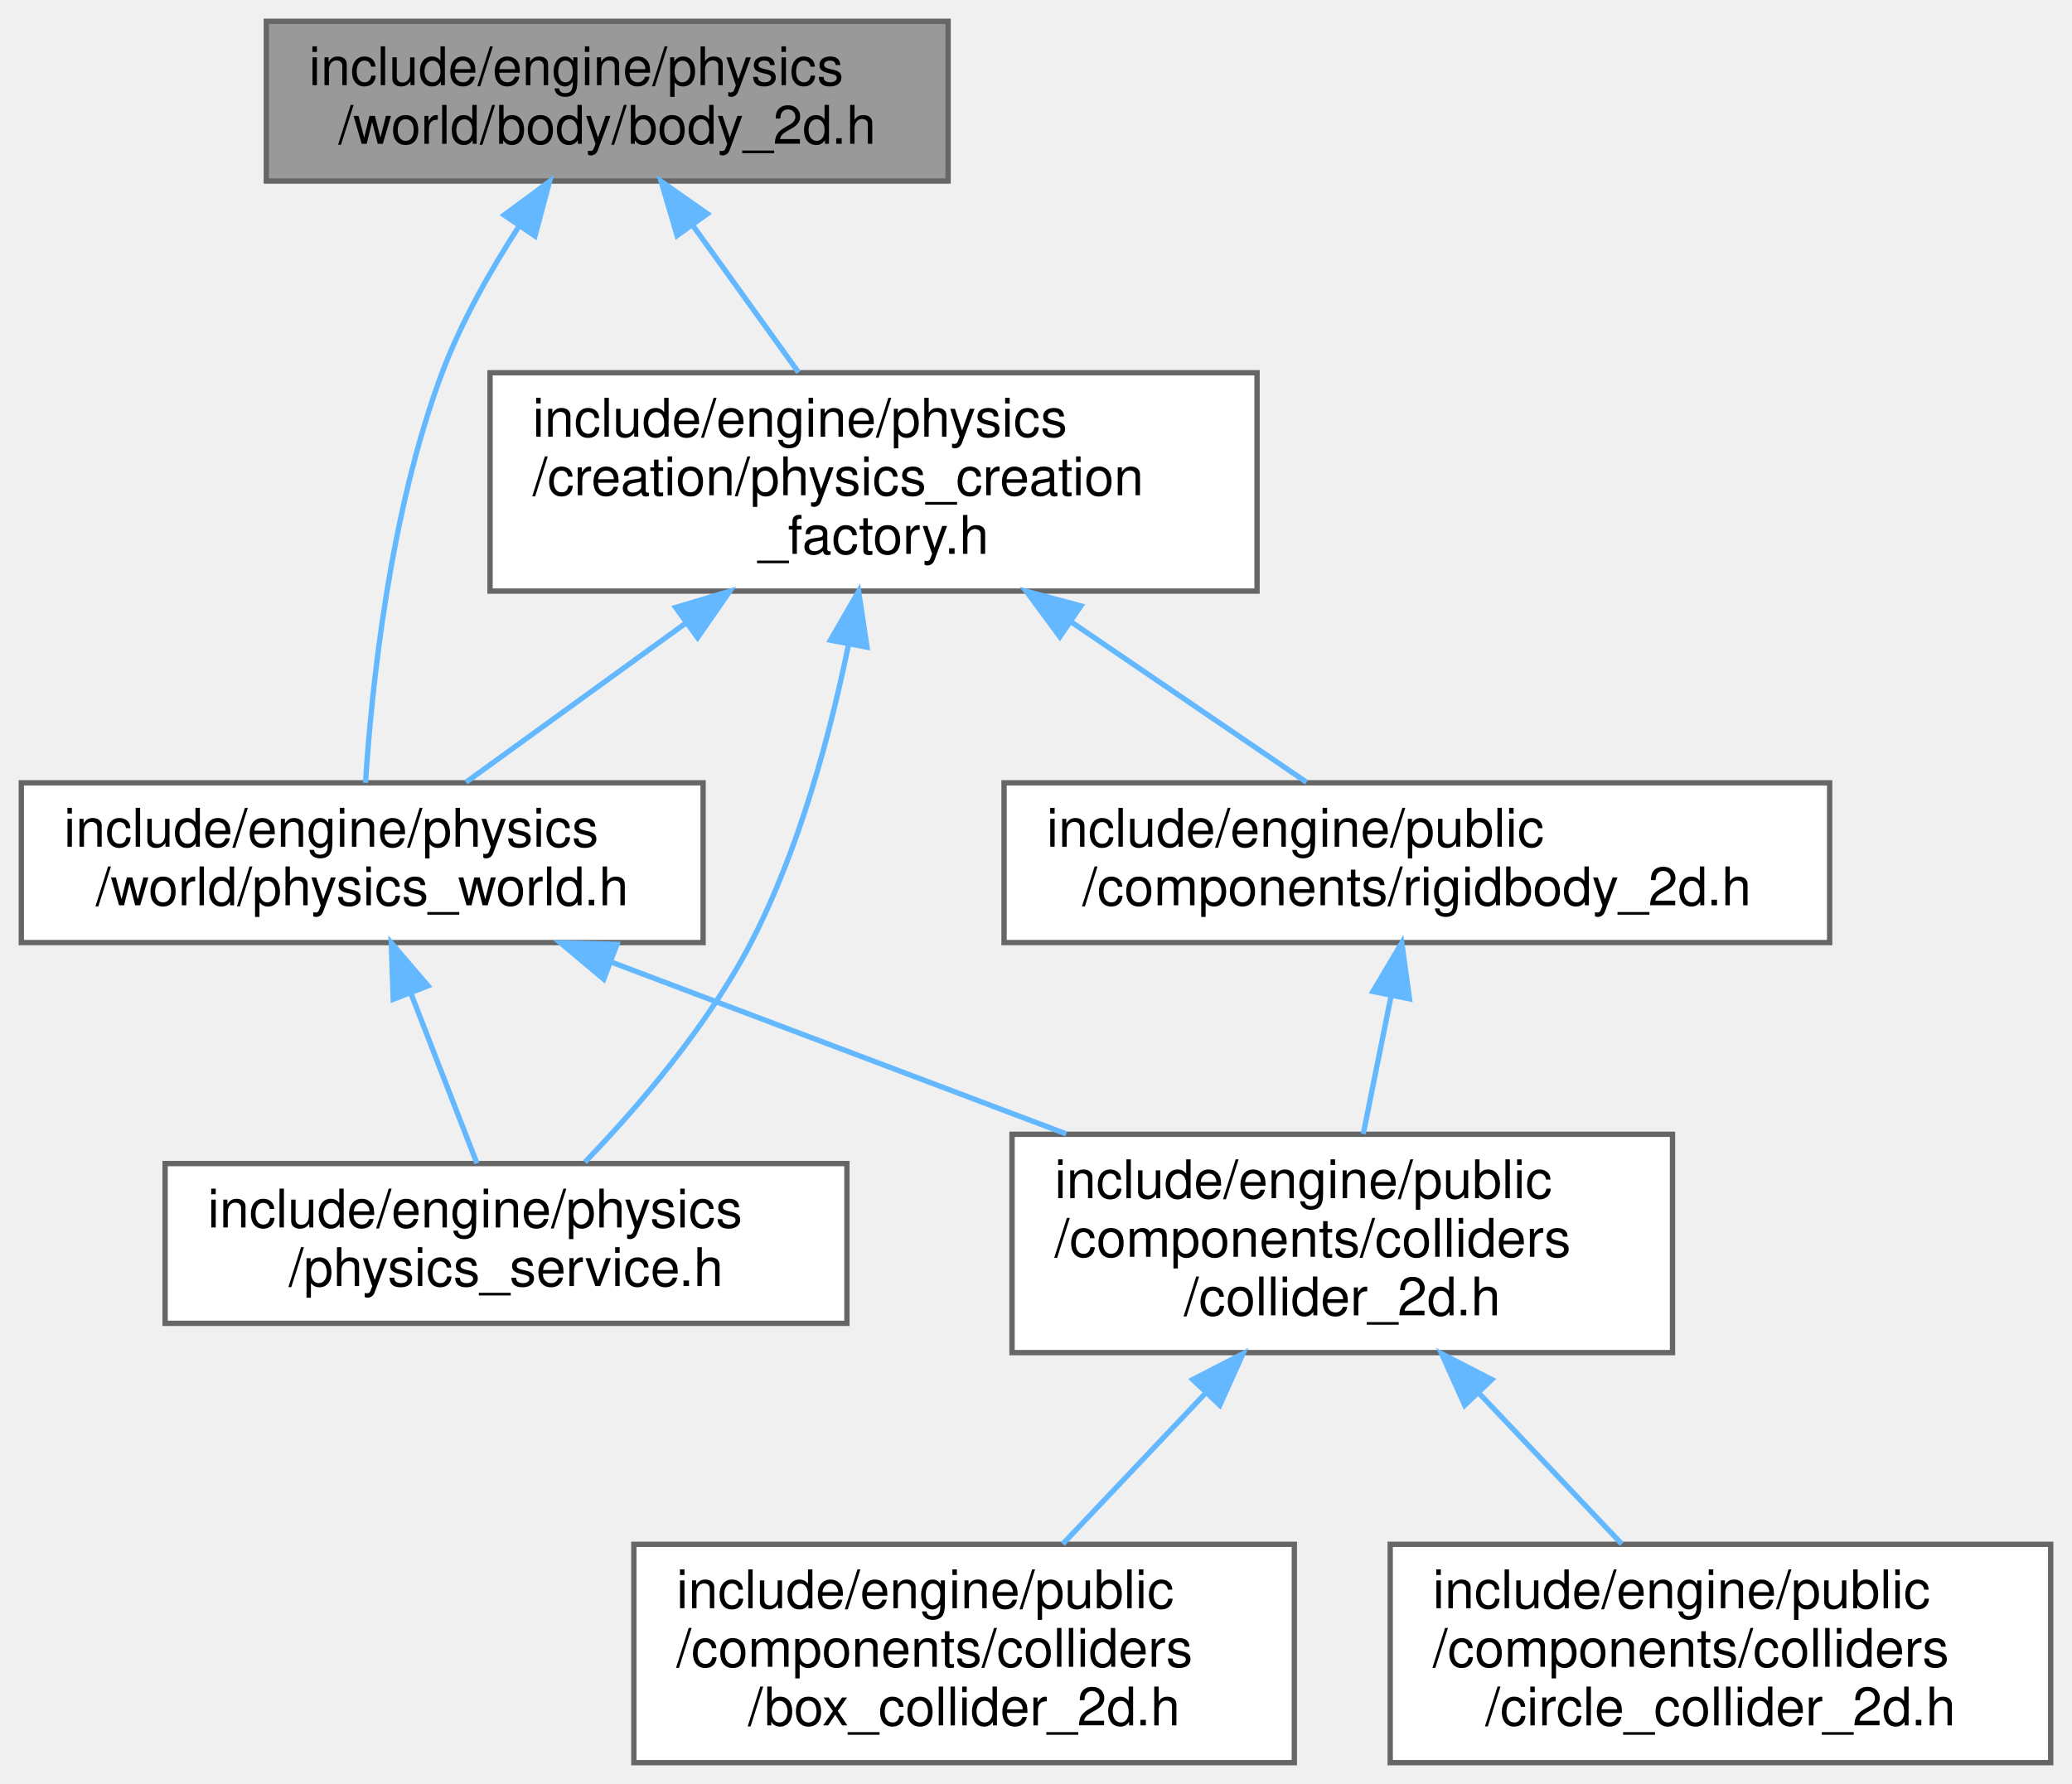
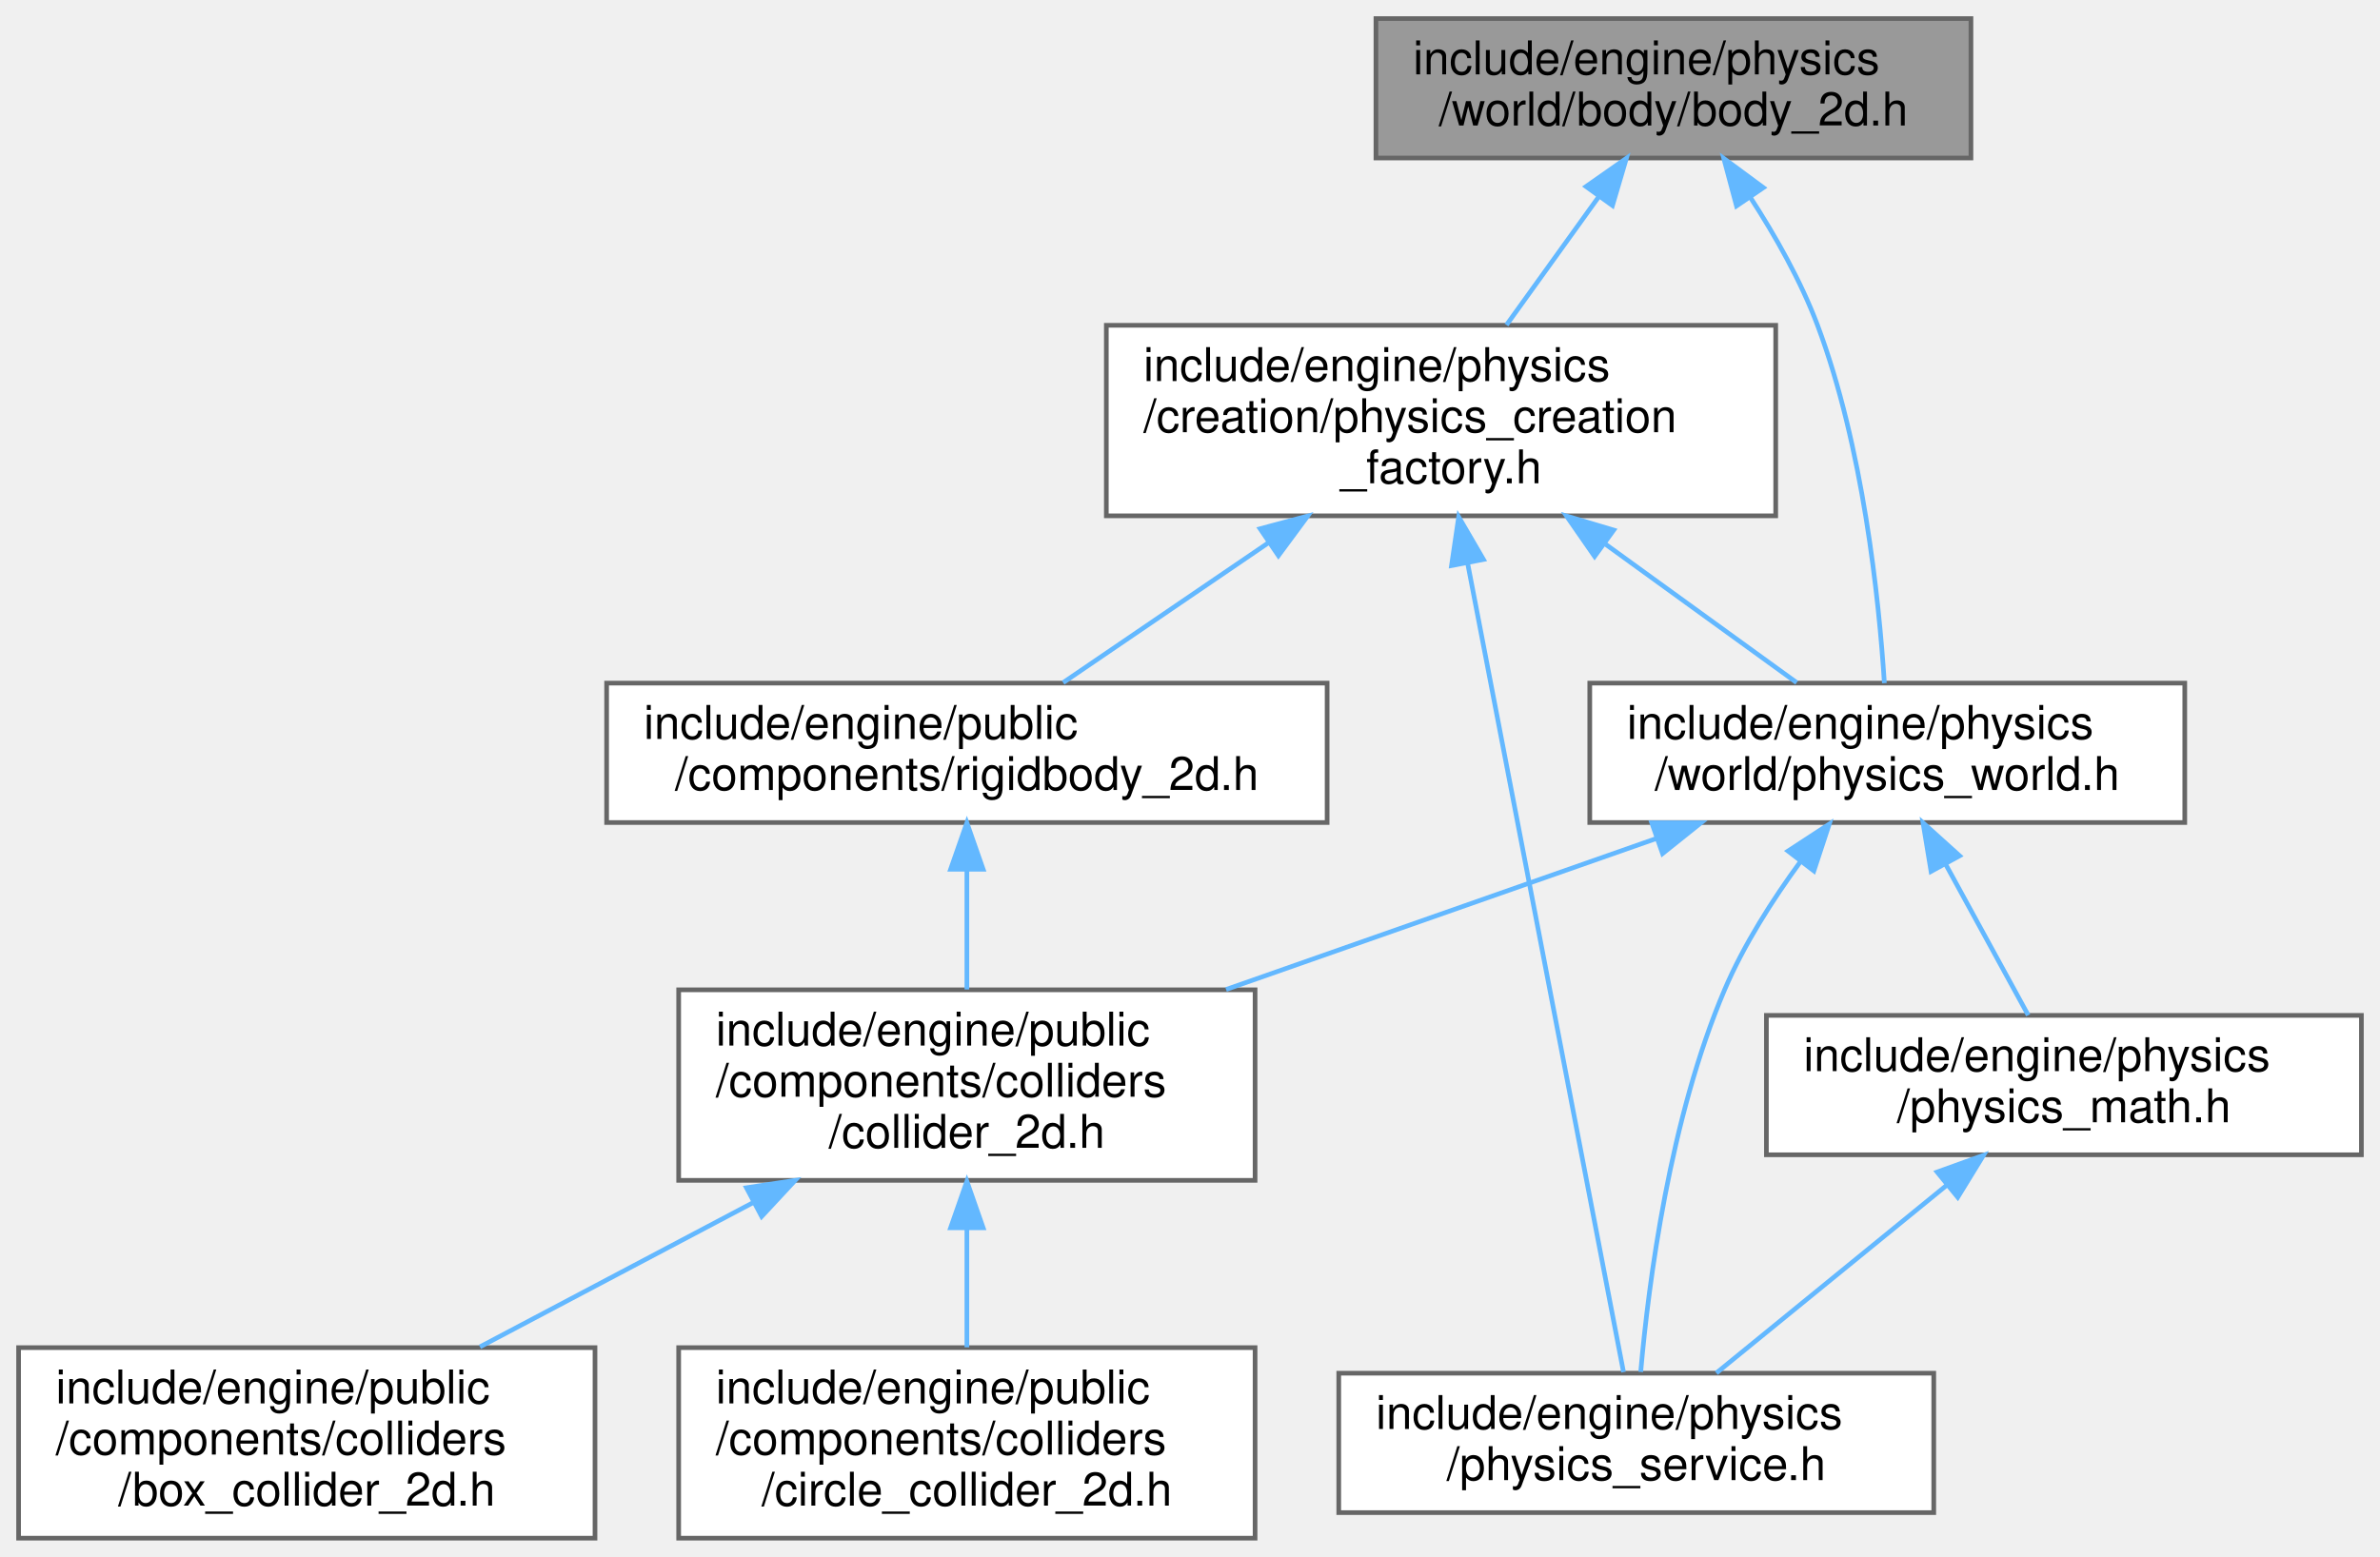
- <svg xmlns="http://www.w3.org/2000/svg" xmlns:xlink="http://www.w3.org/1999/xlink" width="389pt" height="335pt" viewBox="0.00 0.00 389.00 335.00">
+ <svg xmlns="http://www.w3.org/2000/svg" xmlns:xlink="http://www.w3.org/1999/xlink" width="512pt" height="335pt" viewBox="0.00 0.00 512.00 335.00">
  <g id="graph0" class="graph" transform="scale(1 1) rotate(0) translate(4 331)">
    <g id="Node000001" class="node">
      <g id="a_Node000001">
        <a xlink:title=" ">
-           <polygon fill="#999999" stroke="#666666" points="174,-327 46,-327 46,-297 174,-297 174,-327" />
-           <text text-anchor="start" x="54" y="-315" font-family="Helvetica,sans-Serif" font-size="10.00">include/engine/physics</text>
-           <text text-anchor="middle" x="110" y="-304" font-family="Helvetica,sans-Serif" font-size="10.00">/world/body/body_2d.h</text>
+           <polygon fill="#999999" stroke="#666666" points="420,-327 292,-327 292,-297 420,-297 420,-327" />
+           <text text-anchor="start" x="300" y="-315" font-family="Helvetica,sans-Serif" font-size="10.00">include/engine/physics</text>
+           <text text-anchor="middle" x="356" y="-304" font-family="Helvetica,sans-Serif" font-size="10.00">/world/body/body_2d.h</text>
        </a>
      </g>
    </g>
    <g id="Node000002" class="node">
      <g id="a_Node000002">
        <a xlink:href="physics__creation__factory_8h.html" target="_top" xlink:title=" ">
-           <polygon fill="white" stroke="#666666" points="232,-261 88,-261 88,-220 232,-220 232,-261" />
-           <text text-anchor="start" x="96" y="-249" font-family="Helvetica,sans-Serif" font-size="10.00">include/engine/physics</text>
-           <text text-anchor="start" x="96" y="-238" font-family="Helvetica,sans-Serif" font-size="10.00">/creation/physics_creation</text>
-           <text text-anchor="middle" x="160" y="-227" font-family="Helvetica,sans-Serif" font-size="10.00">_factory.h</text>
+           <polygon fill="white" stroke="#666666" points="378,-261 234,-261 234,-220 378,-220 378,-261" />
+           <text text-anchor="start" x="242" y="-249" font-family="Helvetica,sans-Serif" font-size="10.00">include/engine/physics</text>
+           <text text-anchor="start" x="242" y="-238" font-family="Helvetica,sans-Serif" font-size="10.00">/creation/physics_creation</text>
+           <text text-anchor="middle" x="306" y="-227" font-family="Helvetica,sans-Serif" font-size="10.00">_factory.h</text>
        </a>
      </g>
    </g>
    <g id="edge1_Node000001_Node000002" class="edge">
      <g id="a_edge1_Node000001_Node000002">
        <a xlink:title=" ">
-           <path fill="none" stroke="#63b8ff" d="M126.12,-288.59C132.5,-279.73 139.76,-269.63 145.92,-261.07" />
-           <polygon fill="#63b8ff" stroke="#63b8ff" points="123.12,-286.77 120.12,-296.94 128.8,-290.86 123.12,-286.77" />
+           <path fill="none" stroke="#63b8ff" d="M339.88,-288.59C333.5,-279.73 326.24,-269.63 320.08,-261.07" />
+           <polygon fill="#63b8ff" stroke="#63b8ff" points="337.2,-290.86 345.88,-296.94 342.88,-286.77 337.2,-290.86" />
        </a>
      </g>
    </g>
    <g id="Node000004" class="node">
      <g id="a_Node000004">
        <a xlink:href="physics__world_8h.html" target="_top" xlink:title=" ">
-           <polygon fill="white" stroke="#666666" points="128,-184 0,-184 0,-154 128,-154 128,-184" />
-           <text text-anchor="start" x="8" y="-172" font-family="Helvetica,sans-Serif" font-size="10.00">include/engine/physics</text>
-           <text text-anchor="middle" x="64" y="-161" font-family="Helvetica,sans-Serif" font-size="10.00">/world/physics_world.h</text>
+           <polygon fill="white" stroke="#666666" points="466,-184 338,-184 338,-154 466,-154 466,-184" />
+           <text text-anchor="start" x="346" y="-172" font-family="Helvetica,sans-Serif" font-size="10.00">include/engine/physics</text>
+           <text text-anchor="middle" x="402" y="-161" font-family="Helvetica,sans-Serif" font-size="10.00">/world/physics_world.h</text>
        </a>
      </g>
    </g>
-     <g id="edge10_Node000001_Node000004" class="edge">
-       <g id="a_edge10_Node000001_Node000004">
+     <g id="edge12_Node000001_Node000004" class="edge">
+       <g id="a_edge12_Node000001_Node000004">
        <a xlink:title=" ">
-           <path fill="none" stroke="#63b8ff" d="M93.47,-288.55C88.09,-280.26 82.59,-270.55 79,-261 69.21,-234.92 65.8,-202.25 64.62,-184" />
-           <polygon fill="#63b8ff" stroke="#63b8ff" points="90.65,-290.62 99.17,-296.91 96.43,-286.68 90.65,-290.62" />
+           <path fill="none" stroke="#63b8ff" d="M372.53,-288.55C377.91,-280.26 383.41,-270.55 387,-261 396.79,-234.92 400.2,-202.25 401.38,-184" />
+           <polygon fill="#63b8ff" stroke="#63b8ff" points="369.57,-286.68 366.83,-296.91 375.35,-290.62 369.57,-286.68" />
        </a>
      </g>
    </g>
    <g id="Node000003" class="node">
      <g id="a_Node000003">
        <a xlink:href="physics__service_8h.html" target="_top" xlink:title=" ">
-           <polygon fill="white" stroke="#666666" points="155,-112.5 27,-112.5 27,-82.5 155,-82.5 155,-112.5" />
-           <text text-anchor="start" x="35" y="-100.5" font-family="Helvetica,sans-Serif" font-size="10.00">include/engine/physics</text>
-           <text text-anchor="middle" x="91" y="-89.5" font-family="Helvetica,sans-Serif" font-size="10.00">/physics_service.h</text>
+           <polygon fill="white" stroke="#666666" points="412,-35.5 284,-35.5 284,-5.5 412,-5.5 412,-35.5" />
+           <text text-anchor="start" x="292" y="-23.5" font-family="Helvetica,sans-Serif" font-size="10.00">include/engine/physics</text>
+           <text text-anchor="middle" x="348" y="-12.5" font-family="Helvetica,sans-Serif" font-size="10.00">/physics_service.h</text>
        </a>
      </g>
    </g>
    <g id="edge2_Node000002_Node000003" class="edge">
      <g id="a_edge2_Node000002_Node000003">
        <a xlink:title=" ">
-           <path fill="none" stroke="#63b8ff" d="M155.31,-210C151.82,-192.97 146.07,-171.52 137,-154 128.95,-138.44 115.95,-123.3 105.82,-112.77" />
-           <polygon fill="#63b8ff" stroke="#63b8ff" points="151.9,-210.78 157.2,-219.96 158.77,-209.48 151.9,-210.78" />
+           <path fill="none" stroke="#63b8ff" d="M311.73,-209.78C320.89,-162.24 338.49,-70.87 345.26,-35.74" />
+           <polygon fill="#63b8ff" stroke="#63b8ff" points="308.26,-209.29 309.8,-219.77 315.13,-210.61 308.26,-209.29" />
        </a>
      </g>
    </g>
    <g id="edge3_Node000002_Node000004" class="edge">
      <g id="a_edge3_Node000002_Node000004">
        <a xlink:title=" ">
-           <path fill="none" stroke="#63b8ff" d="M124.59,-213.87C110.7,-203.81 95.3,-192.66 83.49,-184.11" />
-           <polygon fill="#63b8ff" stroke="#63b8ff" points="122.85,-216.93 133,-219.96 126.96,-211.26 122.85,-216.93" />
+           <path fill="none" stroke="#63b8ff" d="M341.41,-213.87C355.3,-203.81 370.7,-192.66 382.51,-184.11" />
+           <polygon fill="#63b8ff" stroke="#63b8ff" points="339.04,-211.26 333,-219.96 343.15,-216.93 339.04,-211.26" />
+         </a>
+       </g>
+     </g>
+     <g id="Node000009" class="node">
+       <g id="a_Node000009">
+         <a xlink:href="rigidbody__2d_8h.html" target="_top" xlink:title=" ">
+           <polygon fill="white" stroke="#666666" points="281.5,-184 126.5,-184 126.5,-154 281.5,-154 281.5,-184" />
+           <text text-anchor="start" x="134.5" y="-172" font-family="Helvetica,sans-Serif" font-size="10.00">include/engine/public</text>
+           <text text-anchor="middle" x="204" y="-161" font-family="Helvetica,sans-Serif" font-size="10.00">/components/rigidbody_2d.h</text>
+         </a>
+       </g>
+     </g>
+     <g id="edge10_Node000002_Node000009" class="edge">
+       <g id="a_edge10_Node000002_Node000009">
+         <a xlink:title=" ">
+           <path fill="none" stroke="#63b8ff" d="M268.8,-214.15C253.93,-204.02 237.37,-192.74 224.71,-184.11" />
+           <polygon fill="#63b8ff" stroke="#63b8ff" points="267.08,-217.22 277.32,-219.96 271.02,-211.43 267.08,-217.22" />
+         </a>
+       </g>
+     </g>
+     <g id="edge6_Node000004_Node000003" class="edge">
+       <g id="a_edge6_Node000004_Node000003">
+         <a xlink:title=" ">
+           <path fill="none" stroke="#63b8ff" d="M383.37,-145.65C377.33,-137.4 371.13,-127.7 367,-118 355.23,-90.35 350.66,-55.11 348.96,-35.78" />
+           <polygon fill="#63b8ff" stroke="#63b8ff" points="380.65,-147.86 389.52,-153.66 386.21,-143.59 380.65,-147.86" />
+         </a>
+       </g>
+     </g>
+     <g id="Node000005" class="node">
+       <g id="a_Node000005">
+         <a xlink:href="physics__math_8h.html" target="_top" xlink:title=" ">
+           <polygon fill="white" stroke="#666666" points="504,-112.5 376,-112.5 376,-82.5 504,-82.5 504,-112.5" />
+           <text text-anchor="start" x="384" y="-100.5" font-family="Helvetica,sans-Serif" font-size="10.00">include/engine/physics</text>
+           <text text-anchor="middle" x="440" y="-89.5" font-family="Helvetica,sans-Serif" font-size="10.00">/physics_math.h</text>
+         </a>
+       </g>
+     </g>
+     <g id="edge4_Node000004_Node000005" class="edge">
+       <g id="a_edge4_Node000004_Node000005">
+         <a xlink:title=" ">
+           <path fill="none" stroke="#63b8ff" d="M414.54,-145.06C420.42,-134.32 427.22,-121.86 432.32,-112.54" />
+           <polygon fill="#63b8ff" stroke="#63b8ff" points="411.42,-143.48 409.69,-153.94 417.56,-146.84 411.42,-143.48" />
+         </a>
+       </g>
+     </g>
+     <g id="Node000006" class="node">
+       <g id="a_Node000006">
+         <a xlink:href="collider__2d_8h.html" target="_top" xlink:title=" ">
+           <polygon fill="white" stroke="#666666" points="266,-118 142,-118 142,-77 266,-77 266,-118" />
+           <text text-anchor="start" x="150" y="-106" font-family="Helvetica,sans-Serif" font-size="10.00">include/engine/public</text>
+           <text text-anchor="start" x="150" y="-95" font-family="Helvetica,sans-Serif" font-size="10.00">/components/colliders</text>
+           <text text-anchor="middle" x="204" y="-84" font-family="Helvetica,sans-Serif" font-size="10.00">/collider_2d.h</text>
+         </a>
+       </g>
+     </g>
+     <g id="edge7_Node000004_Node000006" class="edge">
+       <g id="a_edge7_Node000004_Node000006">
+         <a xlink:title=" ">
+           <path fill="none" stroke="#63b8ff" d="M352.29,-150.55C324.14,-140.67 288.85,-128.28 259.76,-118.07" />
+           <polygon fill="#63b8ff" stroke="#63b8ff" points="351.34,-153.93 361.93,-153.94 353.66,-147.32 351.34,-153.93" />
+         </a>
+       </g>
+     </g>
+     <g id="edge5_Node000005_Node000003" class="edge">
+       <g id="a_edge5_Node000005_Node000003">
+         <a xlink:title=" ">
+           <path fill="none" stroke="#63b8ff" d="M414.89,-76.03C399.12,-63.18 379.21,-46.94 365.23,-35.54" />
+           <polygon fill="#63b8ff" stroke="#63b8ff" points="412.73,-78.79 422.7,-82.39 417.16,-73.36 412.73,-78.79" />
+         </a>
+       </g>
+     </g>
+     <g id="Node000007" class="node">
+       <g id="a_Node000007">
+         <a xlink:href="box__collider__2d_8h.html" target="_top" xlink:title=" ">
+           <polygon fill="white" stroke="#666666" points="124,-41 0,-41 0,0 124,0 124,-41" />
+           <text text-anchor="start" x="8" y="-29" font-family="Helvetica,sans-Serif" font-size="10.00">include/engine/public</text>
+           <text text-anchor="start" x="8" y="-18" font-family="Helvetica,sans-Serif" font-size="10.00">/components/colliders</text>
+           <text text-anchor="middle" x="62" y="-7" font-family="Helvetica,sans-Serif" font-size="10.00">/box_collider_2d.h</text>
+         </a>
+       </g>
+     </g>
+     <g id="edge8_Node000006_Node000007" class="edge">
+       <g id="a_edge8_Node000006_Node000007">
+         <a xlink:title=" ">
+           <path fill="none" stroke="#63b8ff" d="M157.98,-72.19C138.97,-62.15 117.23,-50.67 99.25,-41.17" />
+           <polygon fill="#63b8ff" stroke="#63b8ff" points="156.58,-75.41 167.06,-76.99 159.85,-69.23 156.58,-75.41" />
        </a>
      </g>
    </g>
    <g id="Node000008" class="node">
      <g id="a_Node000008">
-         <a xlink:href="rigidbody__2d_8h.html" target="_top" xlink:title=" ">
-           <polygon fill="white" stroke="#666666" points="339.5,-184 184.5,-184 184.5,-154 339.5,-154 339.5,-184" />
-           <text text-anchor="start" x="192.5" y="-172" font-family="Helvetica,sans-Serif" font-size="10.00">include/engine/public</text>
-           <text text-anchor="middle" x="262" y="-161" font-family="Helvetica,sans-Serif" font-size="10.00">/components/rigidbody_2d.h</text>
+         <a xlink:href="circle__collider__2d_8h.html" target="_top" xlink:title=" ">
+           <polygon fill="white" stroke="#666666" points="266,-41 142,-41 142,0 266,0 266,-41" />
+           <text text-anchor="start" x="150" y="-29" font-family="Helvetica,sans-Serif" font-size="10.00">include/engine/public</text>
+           <text text-anchor="start" x="150" y="-18" font-family="Helvetica,sans-Serif" font-size="10.00">/components/colliders</text>
+           <text text-anchor="middle" x="204" y="-7" font-family="Helvetica,sans-Serif" font-size="10.00">/circle_collider_2d.h</text>
        </a>
      </g>
    </g>
-     <g id="edge8_Node000002_Node000008" class="edge">
-       <g id="a_edge8_Node000002_Node000008">
+     <g id="edge9_Node000006_Node000008" class="edge">
+       <g id="a_edge9_Node000006_Node000008">
        <a xlink:title=" ">
-           <path fill="none" stroke="#63b8ff" d="M197.2,-214.15C212.07,-204.02 228.63,-192.74 241.29,-184.11" />
-           <polygon fill="#63b8ff" stroke="#63b8ff" points="194.98,-211.43 188.68,-219.96 198.92,-217.22 194.98,-211.43" />
+           <path fill="none" stroke="#63b8ff" d="M204,-66.69C204,-58.08 204,-48.9 204,-41.07" />
+           <polygon fill="#63b8ff" stroke="#63b8ff" points="200.5,-66.79 204,-76.79 207.5,-66.79 200.5,-66.79" />
        </a>
      </g>
    </g>
-     <g id="edge4_Node000004_Node000003" class="edge">
-       <g id="a_edge4_Node000004_Node000003">
+     <g id="edge11_Node000009_Node000006" class="edge">
+       <g id="a_edge11_Node000009_Node000006">
        <a xlink:title=" ">
-           <path fill="none" stroke="#63b8ff" d="M73.17,-144.4C77.28,-133.81 82,-121.68 85.54,-112.54" />
-           <polygon fill="#63b8ff" stroke="#63b8ff" points="69.82,-143.35 69.46,-153.94 76.35,-145.88 69.82,-143.35" />
-         </a>
-       </g>
-     </g>
-     <g id="Node000005" class="node">
-       <g id="a_Node000005">
-         <a xlink:href="collider__2d_8h.html" target="_top" xlink:title=" ">
-           <polygon fill="white" stroke="#666666" points="310,-118 186,-118 186,-77 310,-77 310,-118" />
-           <text text-anchor="start" x="194" y="-106" font-family="Helvetica,sans-Serif" font-size="10.00">include/engine/public</text>
-           <text text-anchor="start" x="194" y="-95" font-family="Helvetica,sans-Serif" font-size="10.00">/components/colliders</text>
-           <text text-anchor="middle" x="248" y="-84" font-family="Helvetica,sans-Serif" font-size="10.00">/collider_2d.h</text>
-         </a>
-       </g>
-     </g>
-     <g id="edge5_Node000004_Node000005" class="edge">
-       <g id="a_edge5_Node000004_Node000005">
-         <a xlink:title=" ">
-           <path fill="none" stroke="#63b8ff" d="M110.88,-150.29C136.92,-140.46 169.38,-128.2 196.18,-118.07" />
-           <polygon fill="#63b8ff" stroke="#63b8ff" points="109.35,-147.13 101.24,-153.94 111.83,-153.68 109.35,-147.13" />
-         </a>
-       </g>
-     </g>
-     <g id="Node000006" class="node">
-       <g id="a_Node000006">
-         <a xlink:href="box__collider__2d_8h.html" target="_top" xlink:title=" ">
-           <polygon fill="white" stroke="#666666" points="239,-41 115,-41 115,0 239,0 239,-41" />
-           <text text-anchor="start" x="123" y="-29" font-family="Helvetica,sans-Serif" font-size="10.00">include/engine/public</text>
-           <text text-anchor="start" x="123" y="-18" font-family="Helvetica,sans-Serif" font-size="10.00">/components/colliders</text>
-           <text text-anchor="middle" x="177" y="-7" font-family="Helvetica,sans-Serif" font-size="10.00">/box_collider_2d.h</text>
-         </a>
-       </g>
-     </g>
-     <g id="edge6_Node000005_Node000006" class="edge">
-       <g id="a_edge6_Node000005_Node000006">
-         <a xlink:title=" ">
-           <path fill="none" stroke="#63b8ff" d="M222.45,-69.51C213.55,-60.11 203.75,-49.76 195.53,-41.07" />
-           <polygon fill="#63b8ff" stroke="#63b8ff" points="219.93,-71.94 229.35,-76.79 225.01,-67.13 219.93,-71.94" />
-         </a>
-       </g>
-     </g>
-     <g id="Node000007" class="node">
-       <g id="a_Node000007">
-         <a xlink:href="circle__collider__2d_8h.html" target="_top" xlink:title=" ">
-           <polygon fill="white" stroke="#666666" points="381,-41 257,-41 257,0 381,0 381,-41" />
-           <text text-anchor="start" x="265" y="-29" font-family="Helvetica,sans-Serif" font-size="10.00">include/engine/public</text>
-           <text text-anchor="start" x="265" y="-18" font-family="Helvetica,sans-Serif" font-size="10.00">/components/colliders</text>
-           <text text-anchor="middle" x="319" y="-7" font-family="Helvetica,sans-Serif" font-size="10.00">/circle_collider_2d.h</text>
-         </a>
-       </g>
-     </g>
-     <g id="edge7_Node000005_Node000007" class="edge">
-       <g id="a_edge7_Node000005_Node000007">
-         <a xlink:title=" ">
-           <path fill="none" stroke="#63b8ff" d="M273.55,-69.51C282.45,-60.11 292.25,-49.76 300.47,-41.07" />
-           <polygon fill="#63b8ff" stroke="#63b8ff" points="270.99,-67.13 266.65,-76.79 276.07,-71.94 270.99,-67.13" />
-         </a>
-       </g>
-     </g>
-     <g id="edge9_Node000008_Node000005" class="edge">
-       <g id="a_edge9_Node000008_Node000005">
-         <a xlink:title=" ">
-           <path fill="none" stroke="#63b8ff" d="M257.15,-143.91C255.45,-135.47 253.56,-126.1 251.94,-118.07" />
-           <polygon fill="#63b8ff" stroke="#63b8ff" points="253.76,-144.82 259.17,-153.94 260.62,-143.44 253.76,-144.82" />
+           <path fill="none" stroke="#63b8ff" d="M204,-143.91C204,-135.47 204,-126.1 204,-118.07" />
+           <polygon fill="#63b8ff" stroke="#63b8ff" points="200.5,-143.94 204,-153.94 207.5,-143.94 200.5,-143.94" />
        </a>
      </g>
    </g>
  </g>
</svg>
